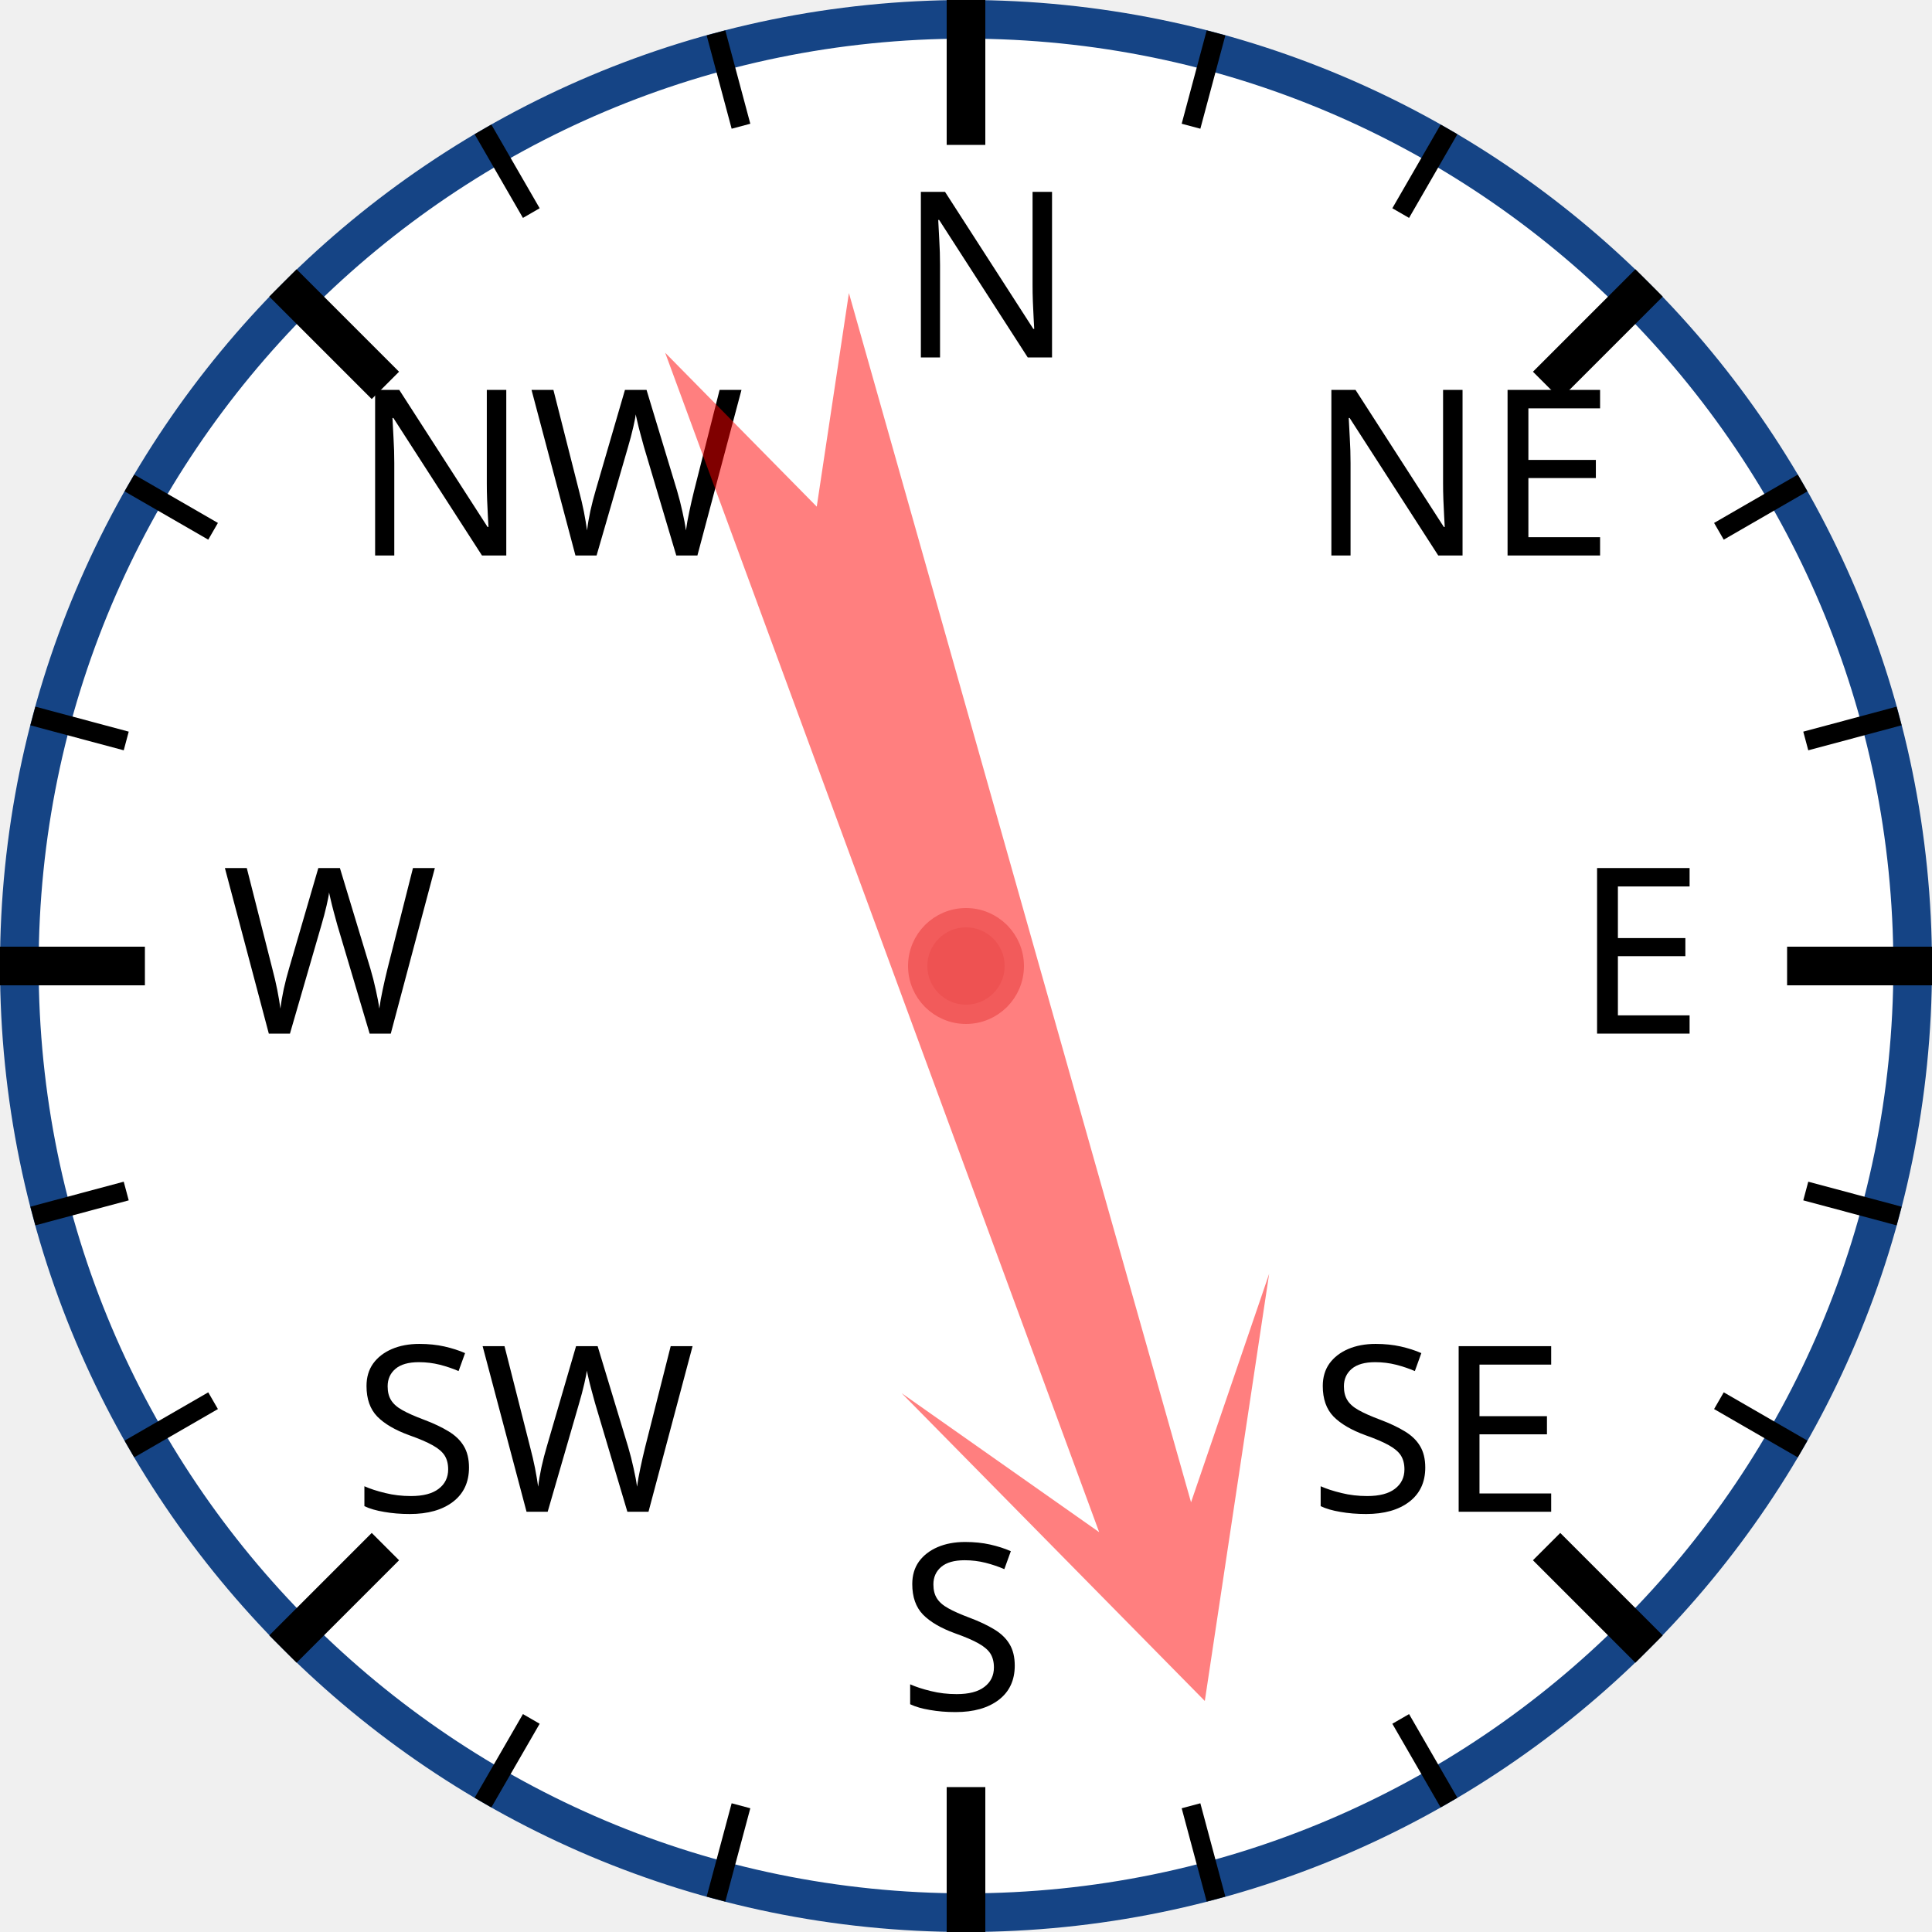
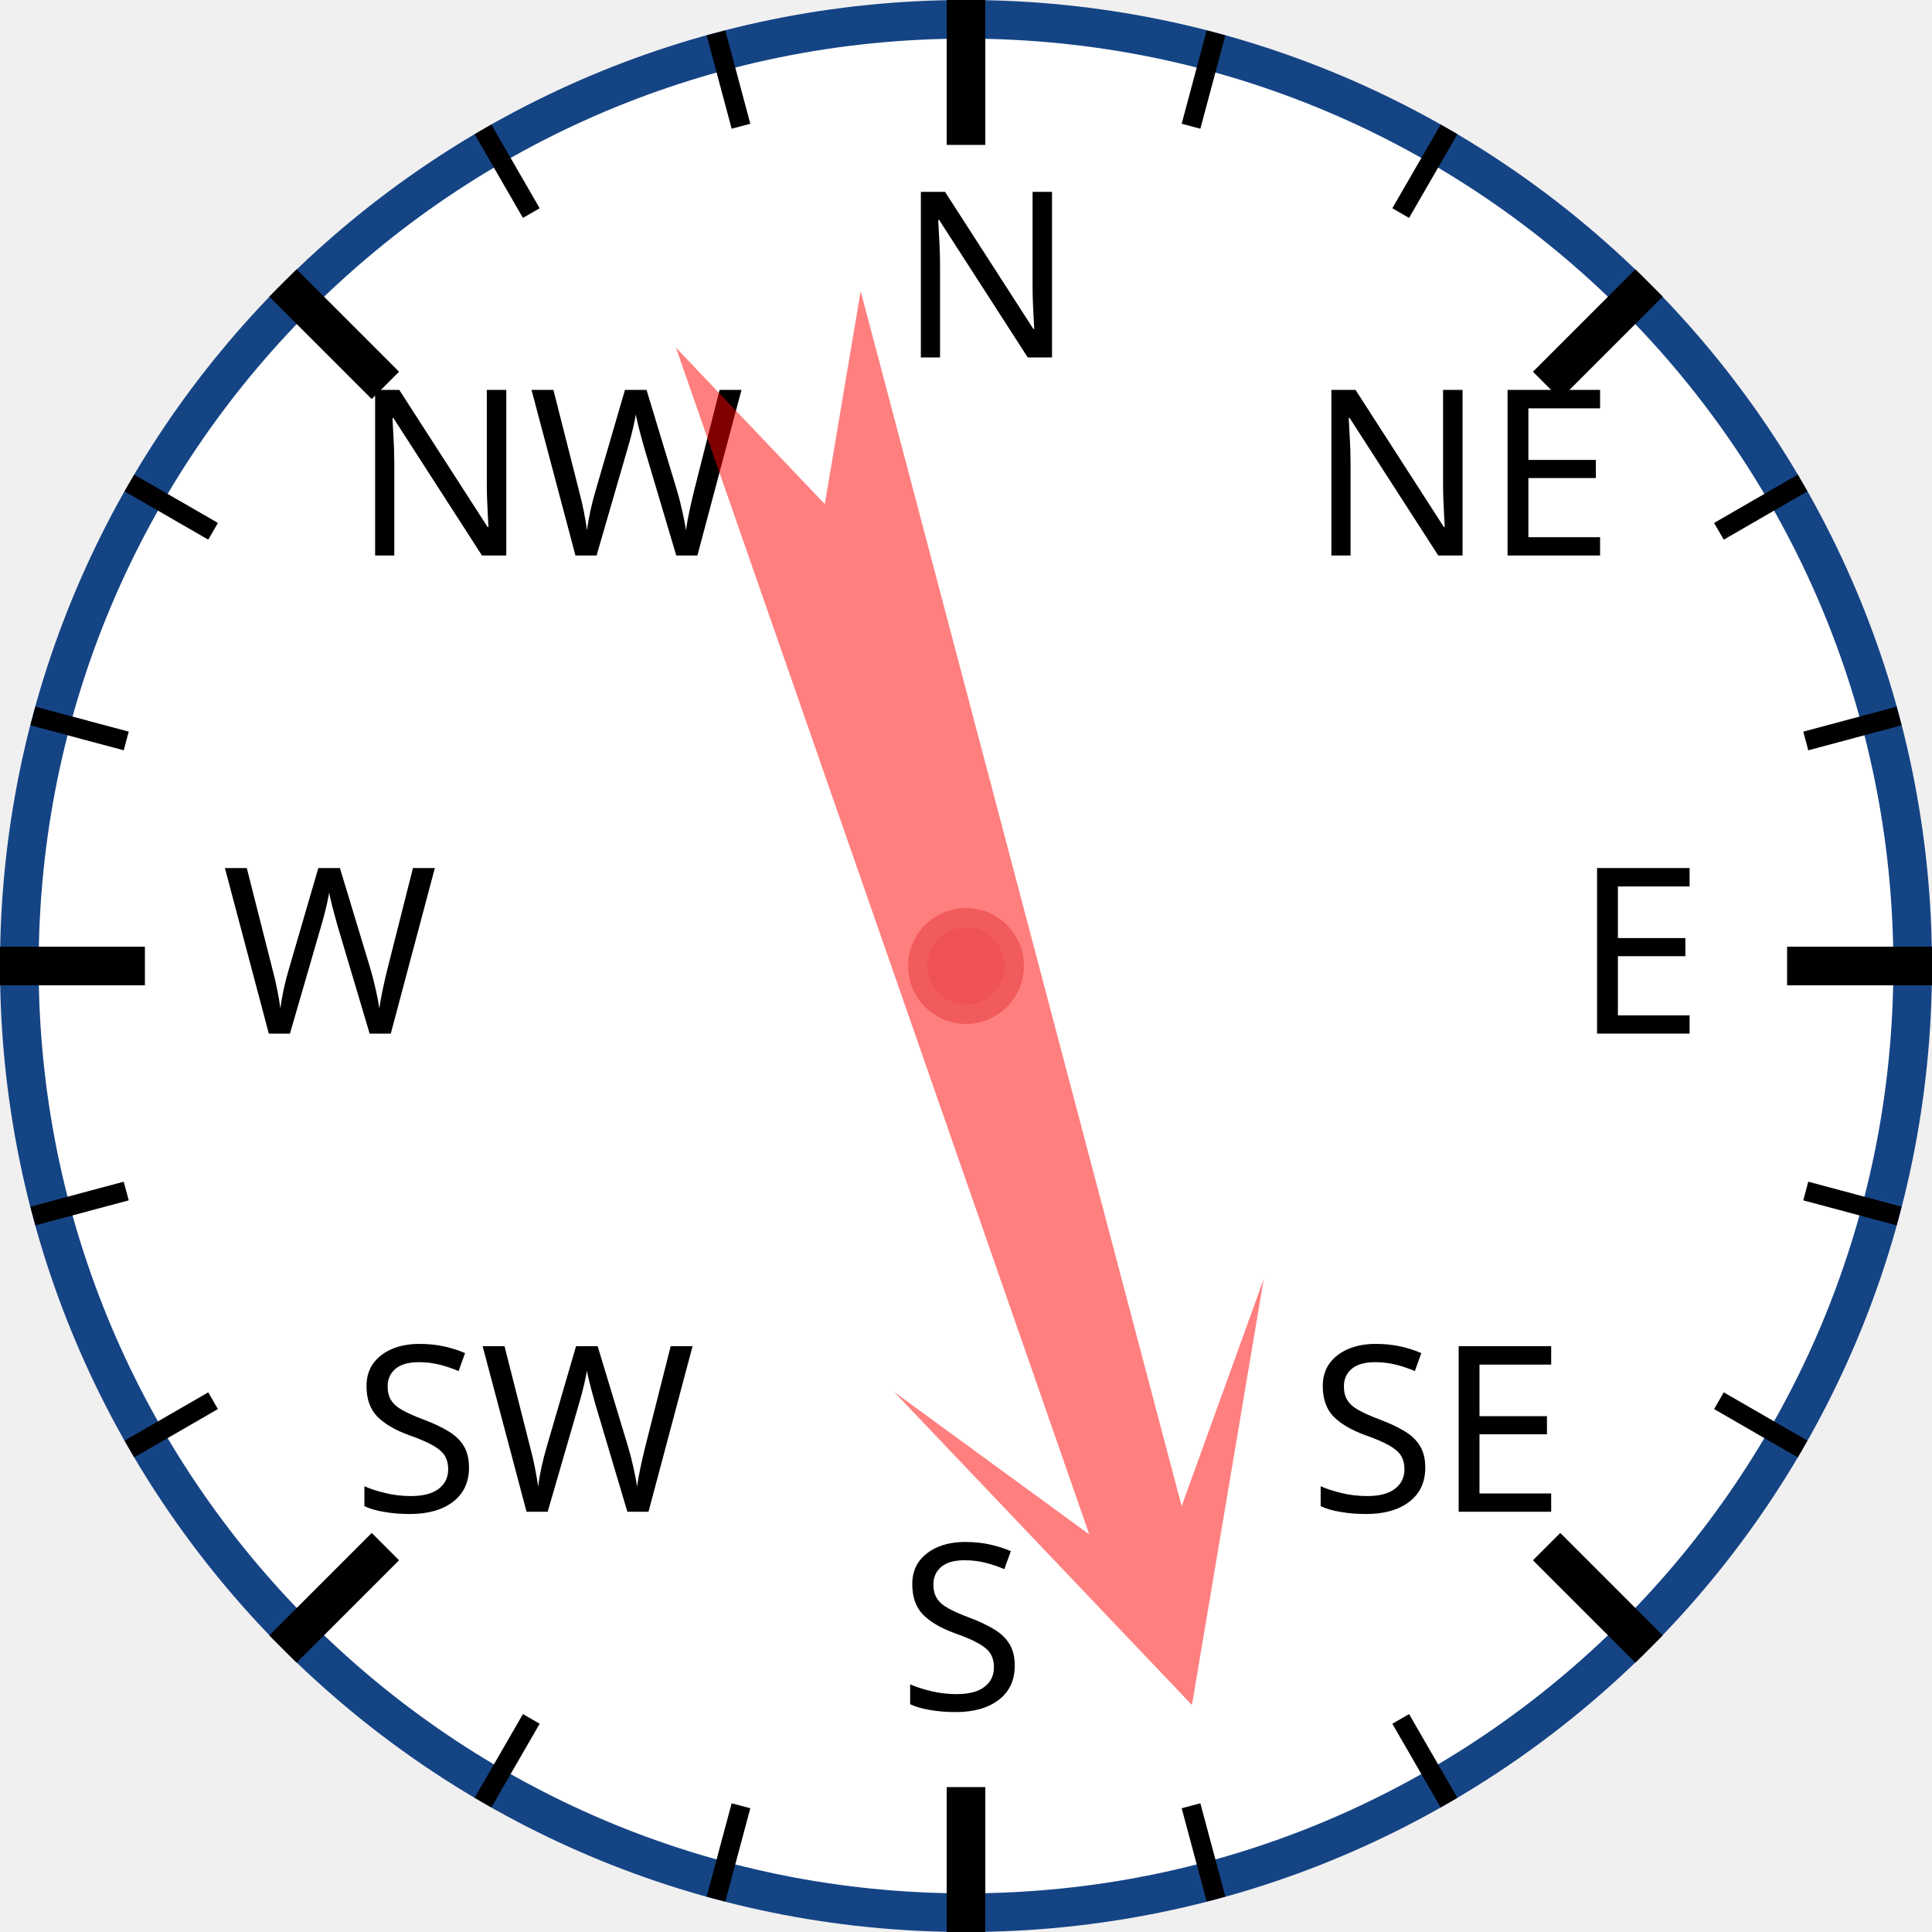
<svg xmlns="http://www.w3.org/2000/svg" width="120px" height="120px" viewBox="0 0 200 200">
  <circle cx="100" cy="100" r="98" style="fill: white; stroke: #154485; stroke-width: 4;" />
  <text x="93.0" y="37.0" style="font-family: sans-serif; font-size: 18pt;">N</text>
  <line x1="100.0" y1="0.0" x2="100.0" y2="15.0" style="stroke: black; stroke-width: 4;" />
  <line x1="74.118" y1="3.407" x2="76.706" y2="13.067" style="stroke: black; stroke-width: 2;" />
  <line x1="50" y1="13.397" x2="55" y2="22.058" style="stroke: black; stroke-width: 2;" />
  <text x="36.503" y="57.503" style="font-family: sans-serif; font-size: 18pt;">NW</text>
  <line x1="29.289" y1="29.289" x2="39.896" y2="39.896" style="stroke: black; stroke-width: 4;" />
  <line x1="13.397" y1="50" x2="22.058" y2="55" style="stroke: black; stroke-width: 2;" />
  <line x1="3.407" y1="74.118" x2="13.067" y2="76.706" style="stroke: black; stroke-width: 2;" />
  <text x="23.0" y="107.0" style="font-family: sans-serif; font-size: 18pt;">W</text>
  <line x1="0.0" y1="100.0" x2="15.0" y2="100.0" style="stroke: black; stroke-width: 4;" />
  <line x1="3.407" y1="125.882" x2="13.067" y2="123.294" style="stroke: black; stroke-width: 2;" />
  <line x1="13.397" y1="150" x2="22.058" y2="145" style="stroke: black; stroke-width: 2;" />
  <text x="36.503" y="156.497" style="font-family: sans-serif; font-size: 18pt;">SW</text>
  <line x1="29.289" y1="170.711" x2="39.896" y2="160.104" style="stroke: black; stroke-width: 4;" />
  <line x1="50" y1="186.603" x2="55" y2="177.942" style="stroke: black; stroke-width: 2;" />
  <line x1="74.118" y1="196.593" x2="76.706" y2="186.933" style="stroke: black; stroke-width: 2;" />
  <text x="93" y="177.0" style="font-family: sans-serif; font-size: 18pt;">S</text>
  <line x1="100" y1="200.0" x2="100" y2="185.0" style="stroke: black; stroke-width: 4;" />
  <line x1="125.882" y1="196.593" x2="123.294" y2="186.933" style="stroke: black; stroke-width: 2;" />
  <line x1="150.0" y1="186.603" x2="145.0" y2="177.942" style="stroke: black; stroke-width: 2;" />
  <text x="135.497" y="156.497" style="font-family: sans-serif; font-size: 18pt;">SE</text>
  <line x1="170.711" y1="170.711" x2="160.104" y2="160.104" style="stroke: black; stroke-width: 4;" />
  <line x1="186.603" y1="150" x2="177.942" y2="145" style="stroke: black; stroke-width: 2;" />
  <line x1="196.593" y1="125.882" x2="186.933" y2="123.294" style="stroke: black; stroke-width: 2;" />
  <text x="163.0" y="107" style="font-family: sans-serif; font-size: 18pt;">E</text>
  <line x1="200.0" y1="100" x2="185.0" y2="100" style="stroke: black; stroke-width: 4;" />
  <line x1="196.593" y1="74.118" x2="186.933" y2="76.706" style="stroke: black; stroke-width: 2;" />
  <line x1="186.603" y1="50" x2="177.942" y2="55" style="stroke: black; stroke-width: 2;" />
  <text x="135.497" y="57.503" style="font-family: sans-serif; font-size: 18pt;">NE</text>
  <line x1="170.711" y1="29.289" x2="160.104" y2="39.896" style="stroke: black; stroke-width: 4;" />
  <line x1="150" y1="13.397" x2="145" y2="22.058" style="stroke: black; stroke-width: 2;" />
  <line x1="125.882" y1="3.407" x2="123.294" y2="13.067" style="stroke: black; stroke-width: 2;" />
-   <polygon points="100 20 120 60 105 40 110 170 100 150 90 170 95 40 80 60" style="fill: red; fill-opacity: 0.5;" transform="rotate(162,100,100)" />
+   <polygon points="100 20 120 60 105 40 110 170 100 150 90 170 95 40 80 60" style="fill: red; fill-opacity: 0.5;" transform="rotate(163,100,100)" />
  <circle cx="100" cy="100" r="5" style="fill: #EE5252; stroke: #F25B5B; stroke-width: 2;" />
</svg>
